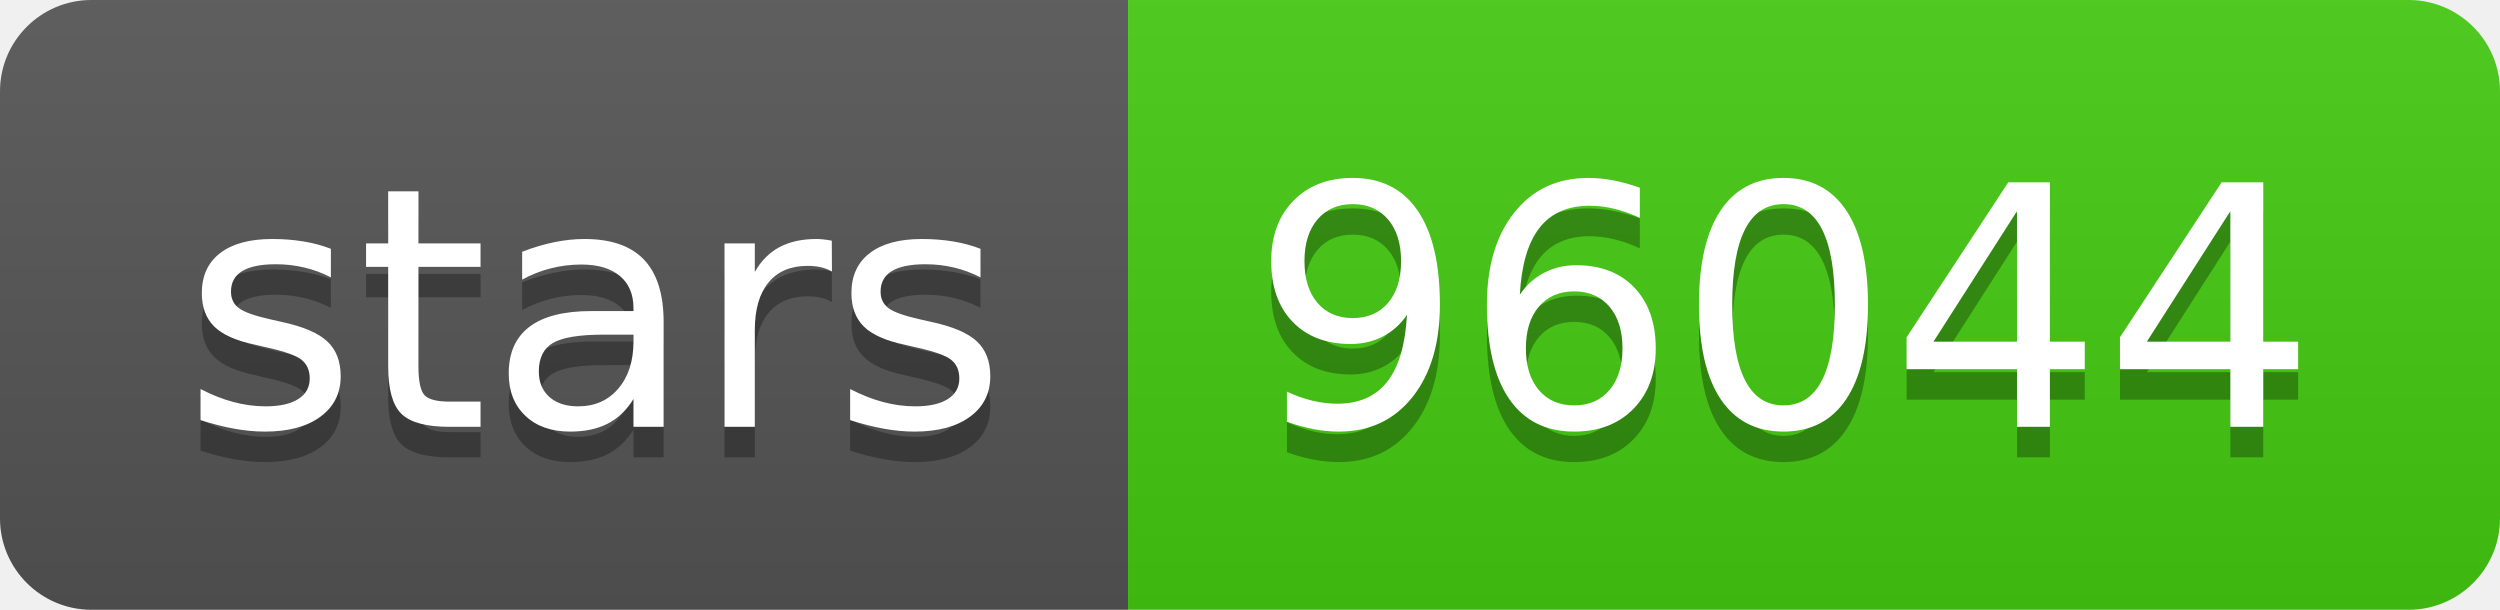
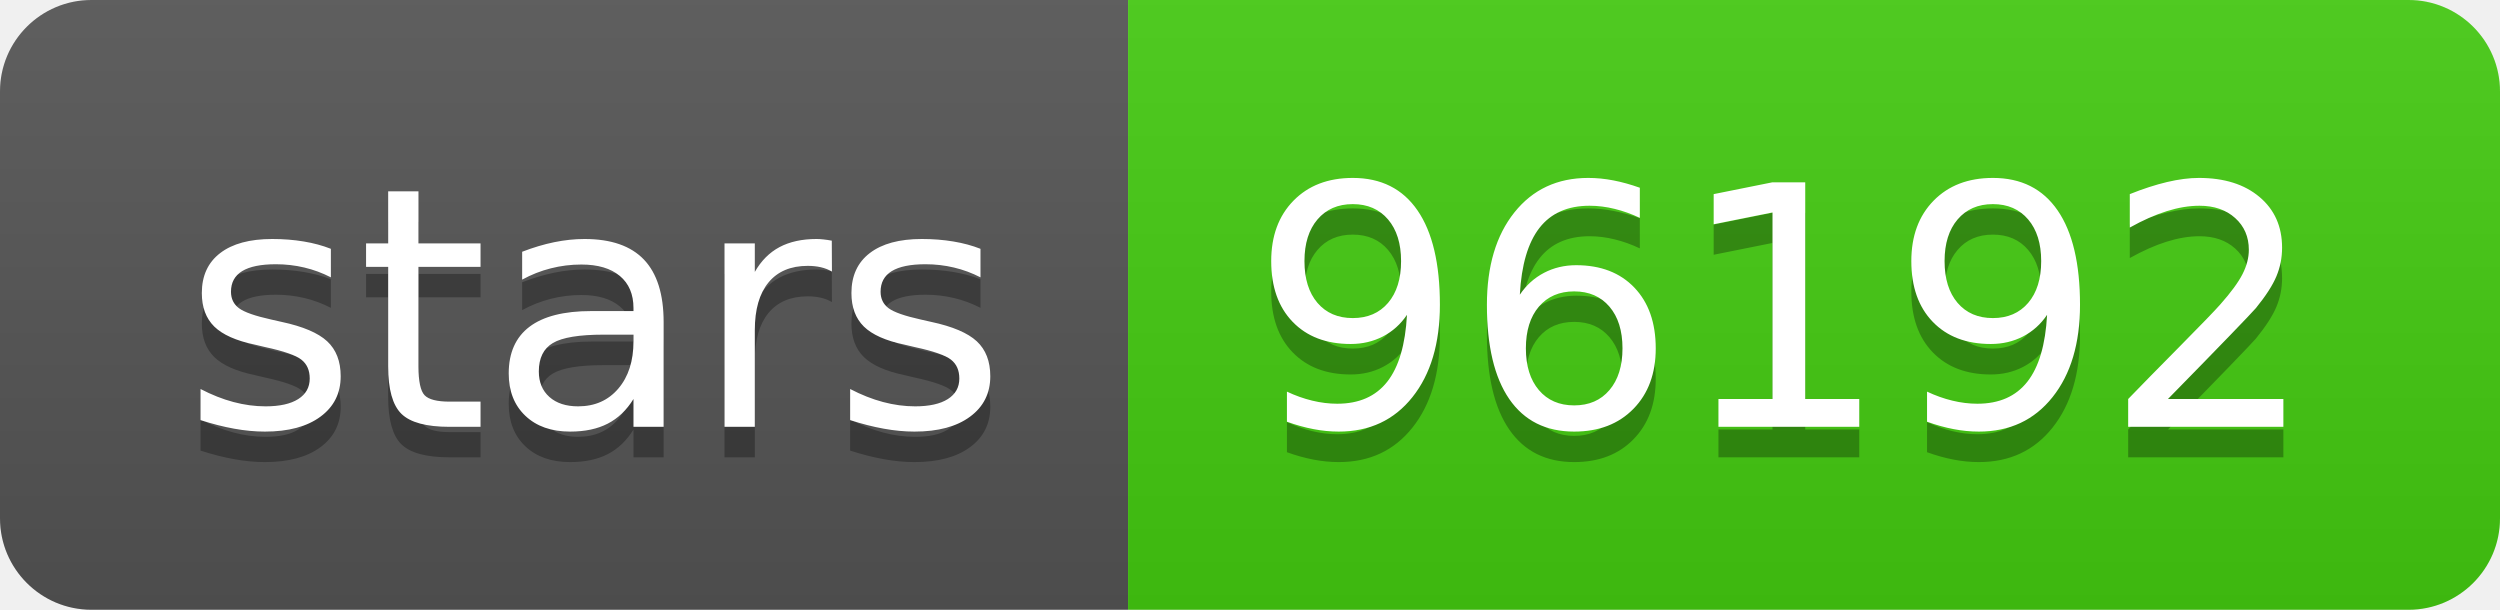
<svg xmlns="http://www.w3.org/2000/svg" width="82" height="20">
  <linearGradient id="s" x2="0" y2="100%">
    <stop offset="0" stop-color="#bbb" stop-opacity=".1" />
    <stop offset="1" stop-opacity=".1" />
  </linearGradient>
  <clipPath id="r">
    <rect width="82" height="20" rx="3" fill="#fff" />
  </clipPath>
  <g clip-path="url(#r)">
    <rect width="37" height="20" fill="#555" />
    <rect x="37" width="45" height="20" fill="#4c1" />
    <rect width="82" height="20" fill="url(#s)" />
  </g>
  <g fill="#fff" text-anchor="middle" font-family="Verdana,Geneva,DejaVu Sans,sans-serif" text-rendering="geometricPrecision" font-size="110">
    <text x="195" y="150" fill="#010101" fill-opacity=".3" transform="scale(.1)" textLength="270">stars</text>
    <text x="195" y="140" transform="scale(.1)" textLength="270">stars</text>
-     <text x="585" y="150" fill="#010101" fill-opacity=".3" transform="scale(.1)" textLength="350">96044</text>
-     <text x="585" y="140" transform="scale(.1)" textLength="350">96044</text>
+     <text x="585" y="150" fill="#010101" fill-opacity=".3" transform="scale(.1)" textLength="350">96192</text>
+     <text x="585" y="140" transform="scale(.1)" textLength="350">96192</text>
  </g>
</svg>
